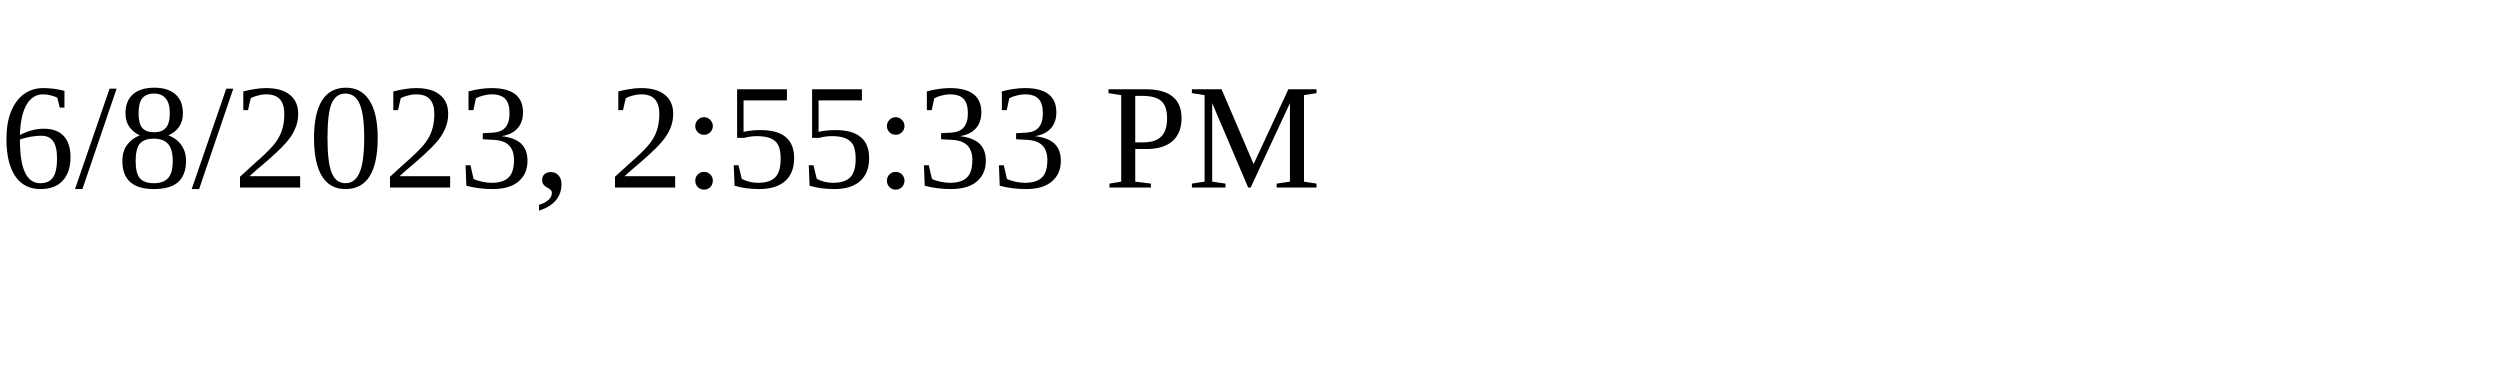
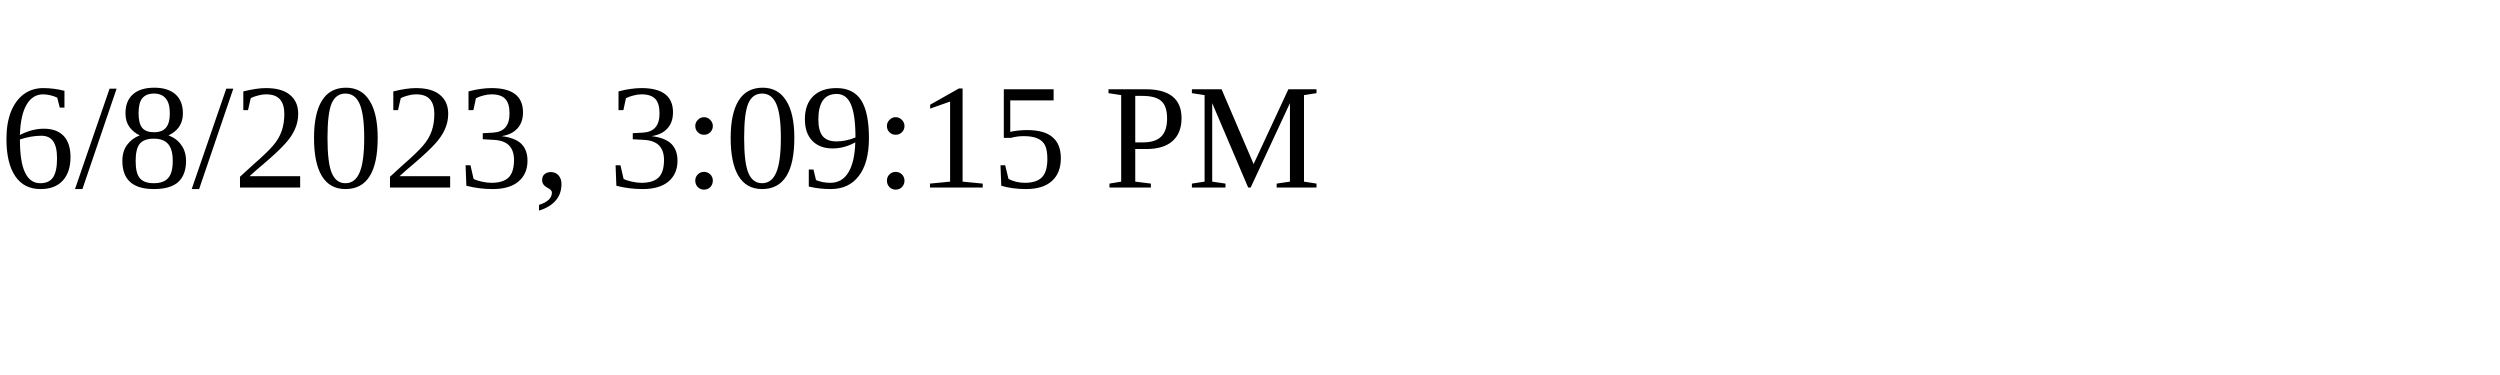
<svg xmlns="http://www.w3.org/2000/svg" height="30" width="200">
-   <text x="0" y="15">6/8/2023, 2:55:33 PM</text>
+   <text x="0" y="15">6/8/2023, 3:09:15 PM</text>
</svg>
